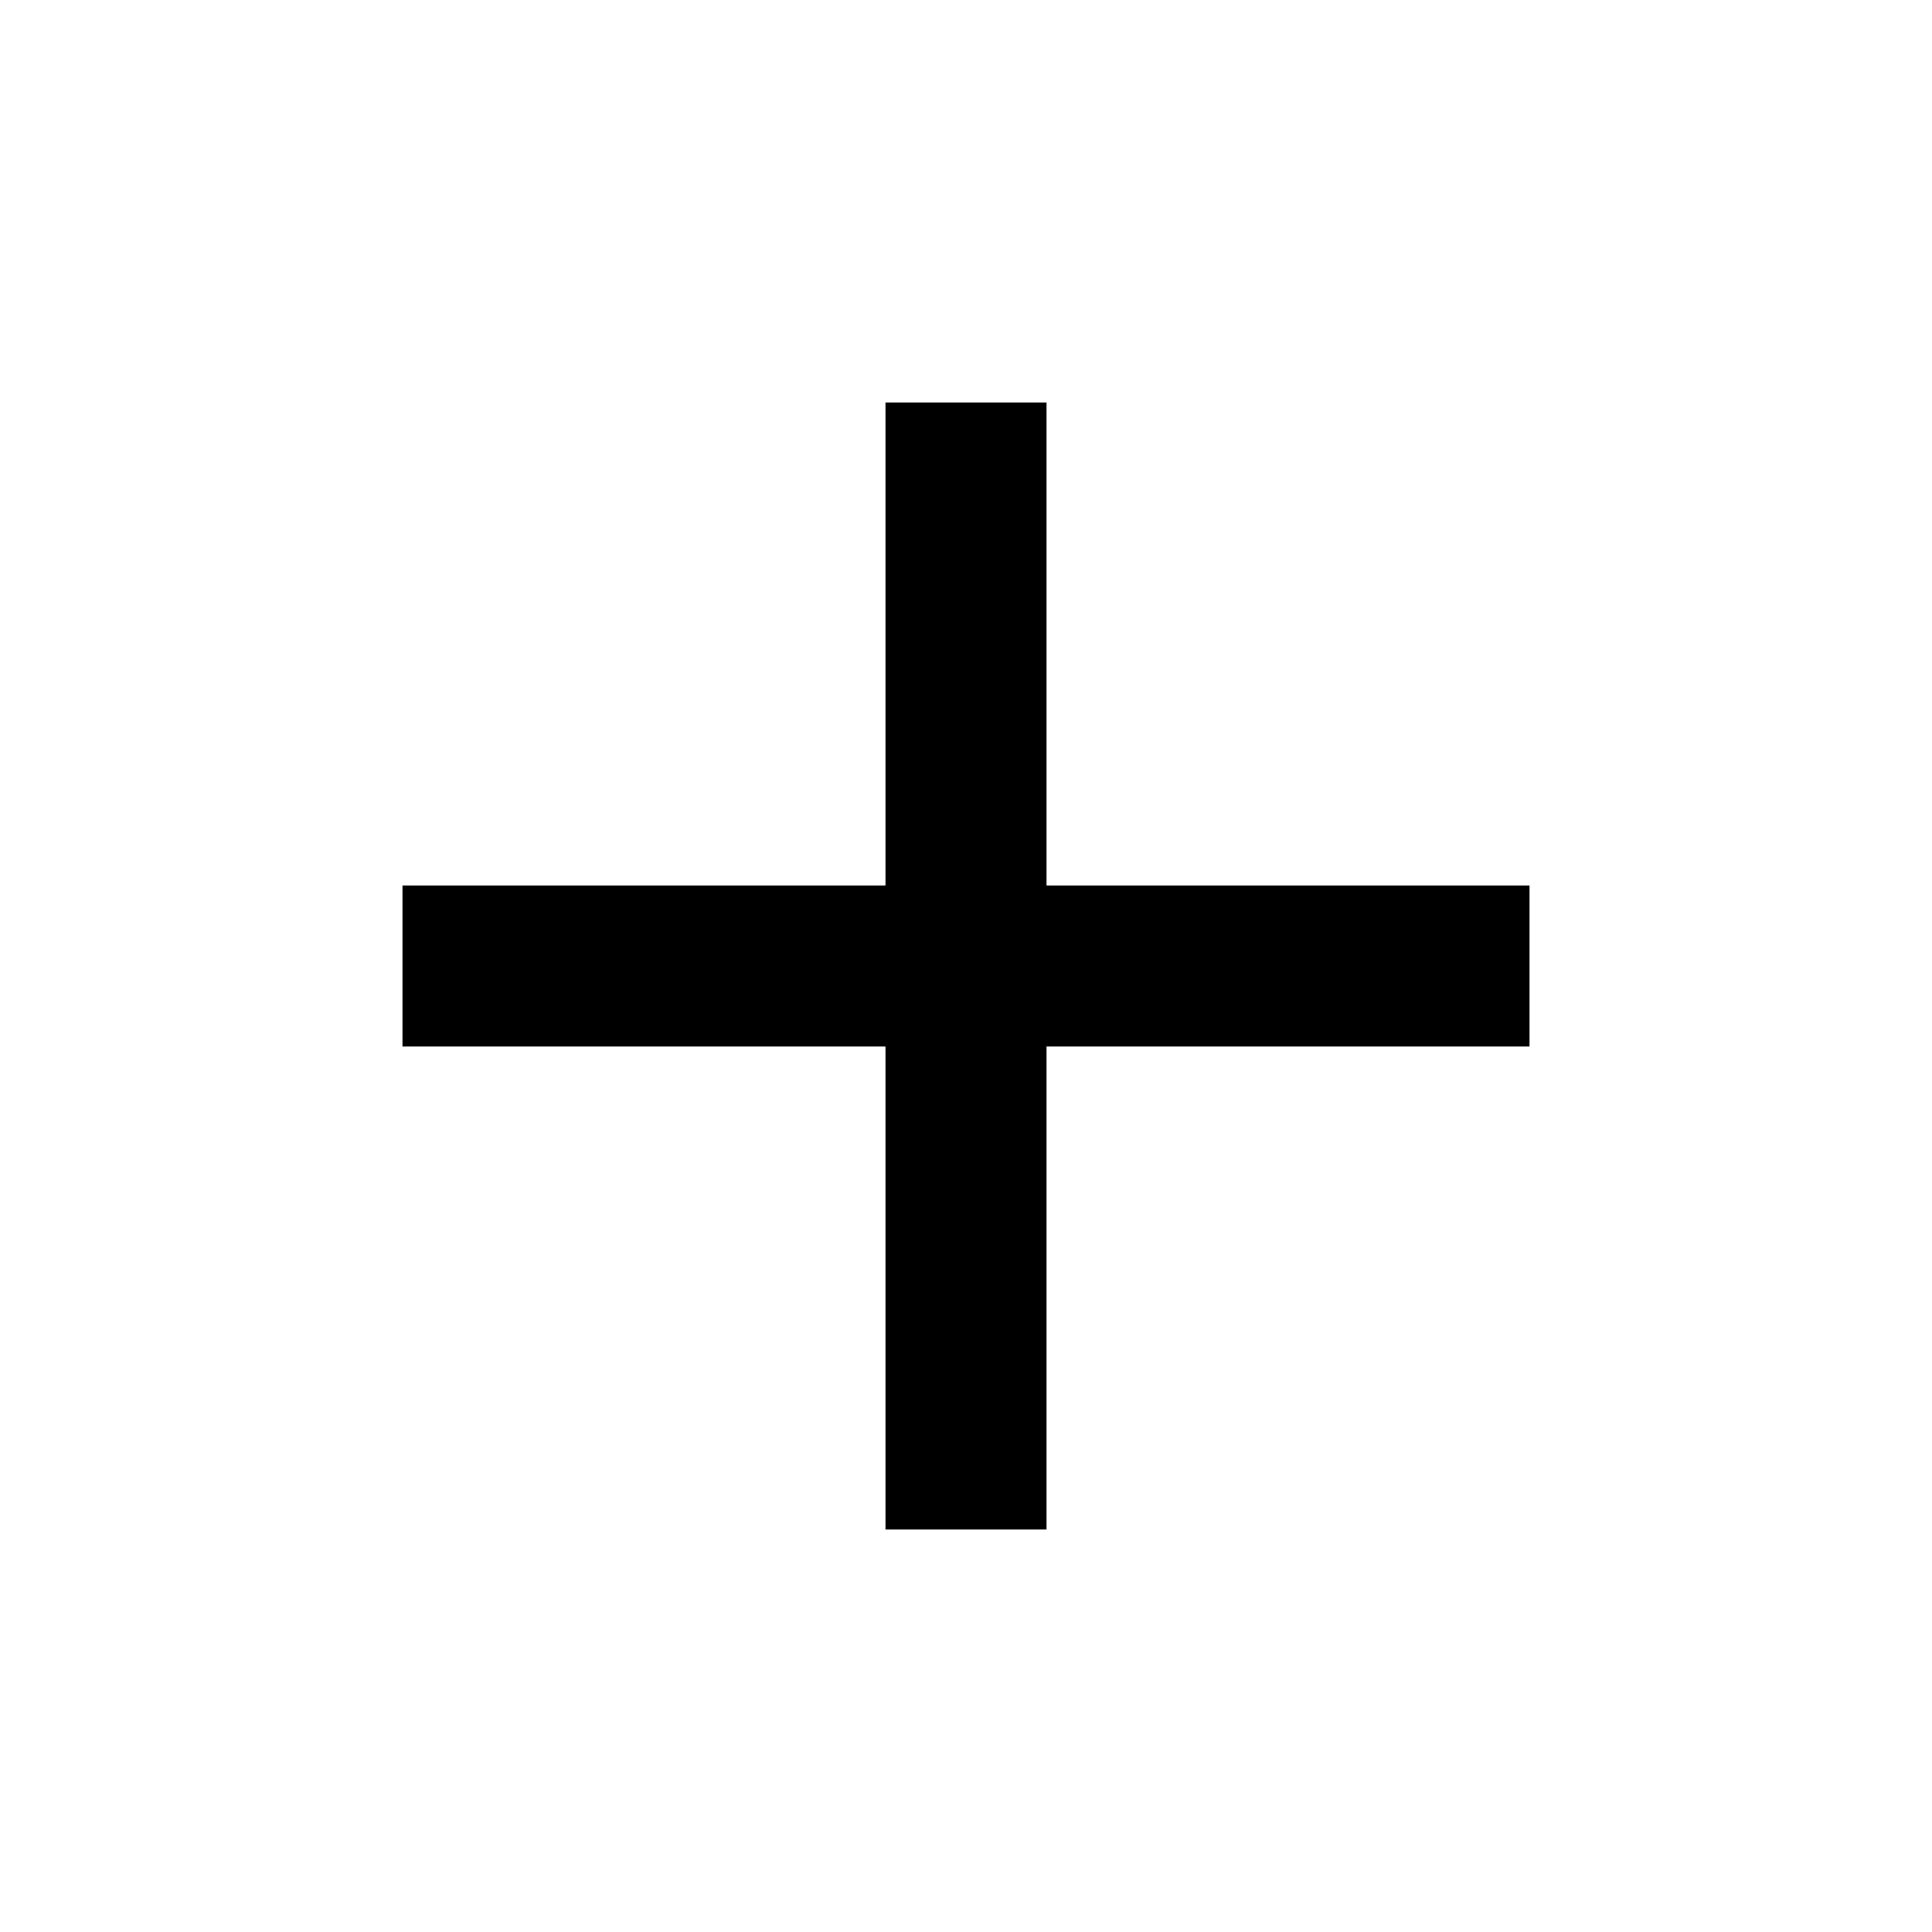
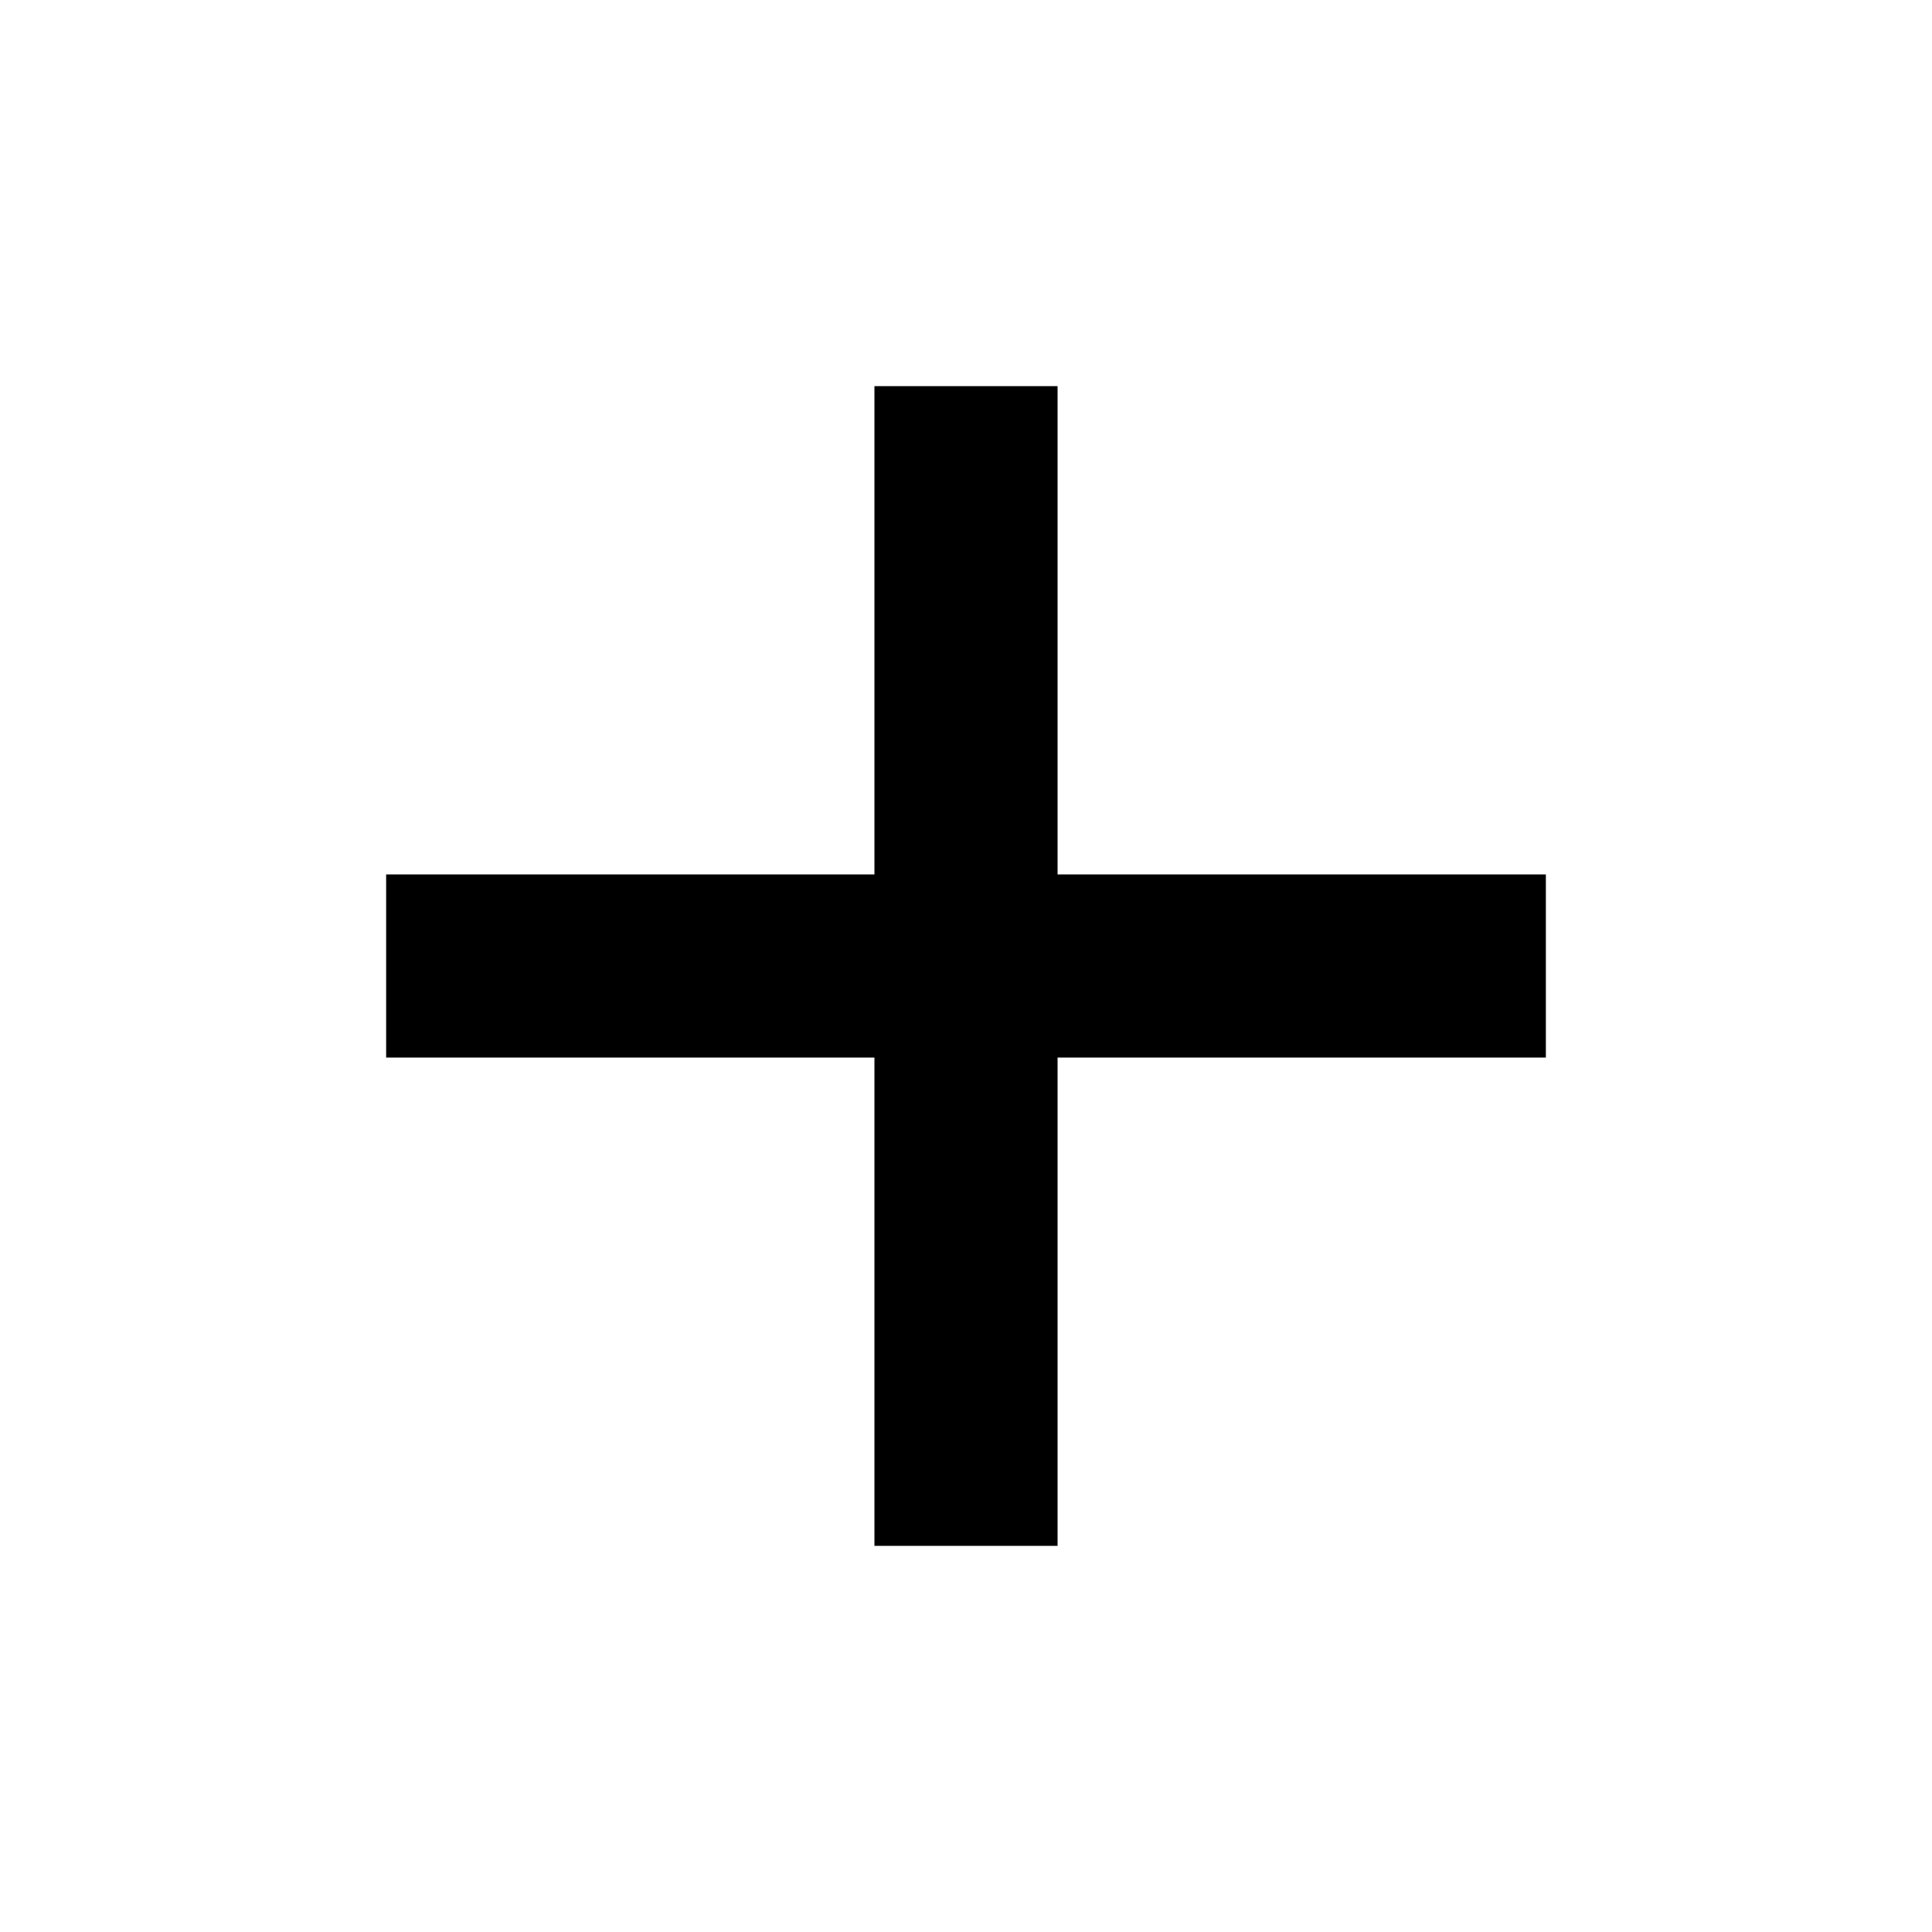
<svg xmlns="http://www.w3.org/2000/svg" height="24" viewBox="0 -960 960 960" width="24">
-   <path d="M440-440H200v-80h240v-240h80v240h240v80H520v240h-80v-240Z" />
+   <path d="M434.5-434.5H191.869v-91H434.5v-242.631h91V-525.5h242.631v91H525.5v242.631h-91V-434.5Z" />
</svg>
